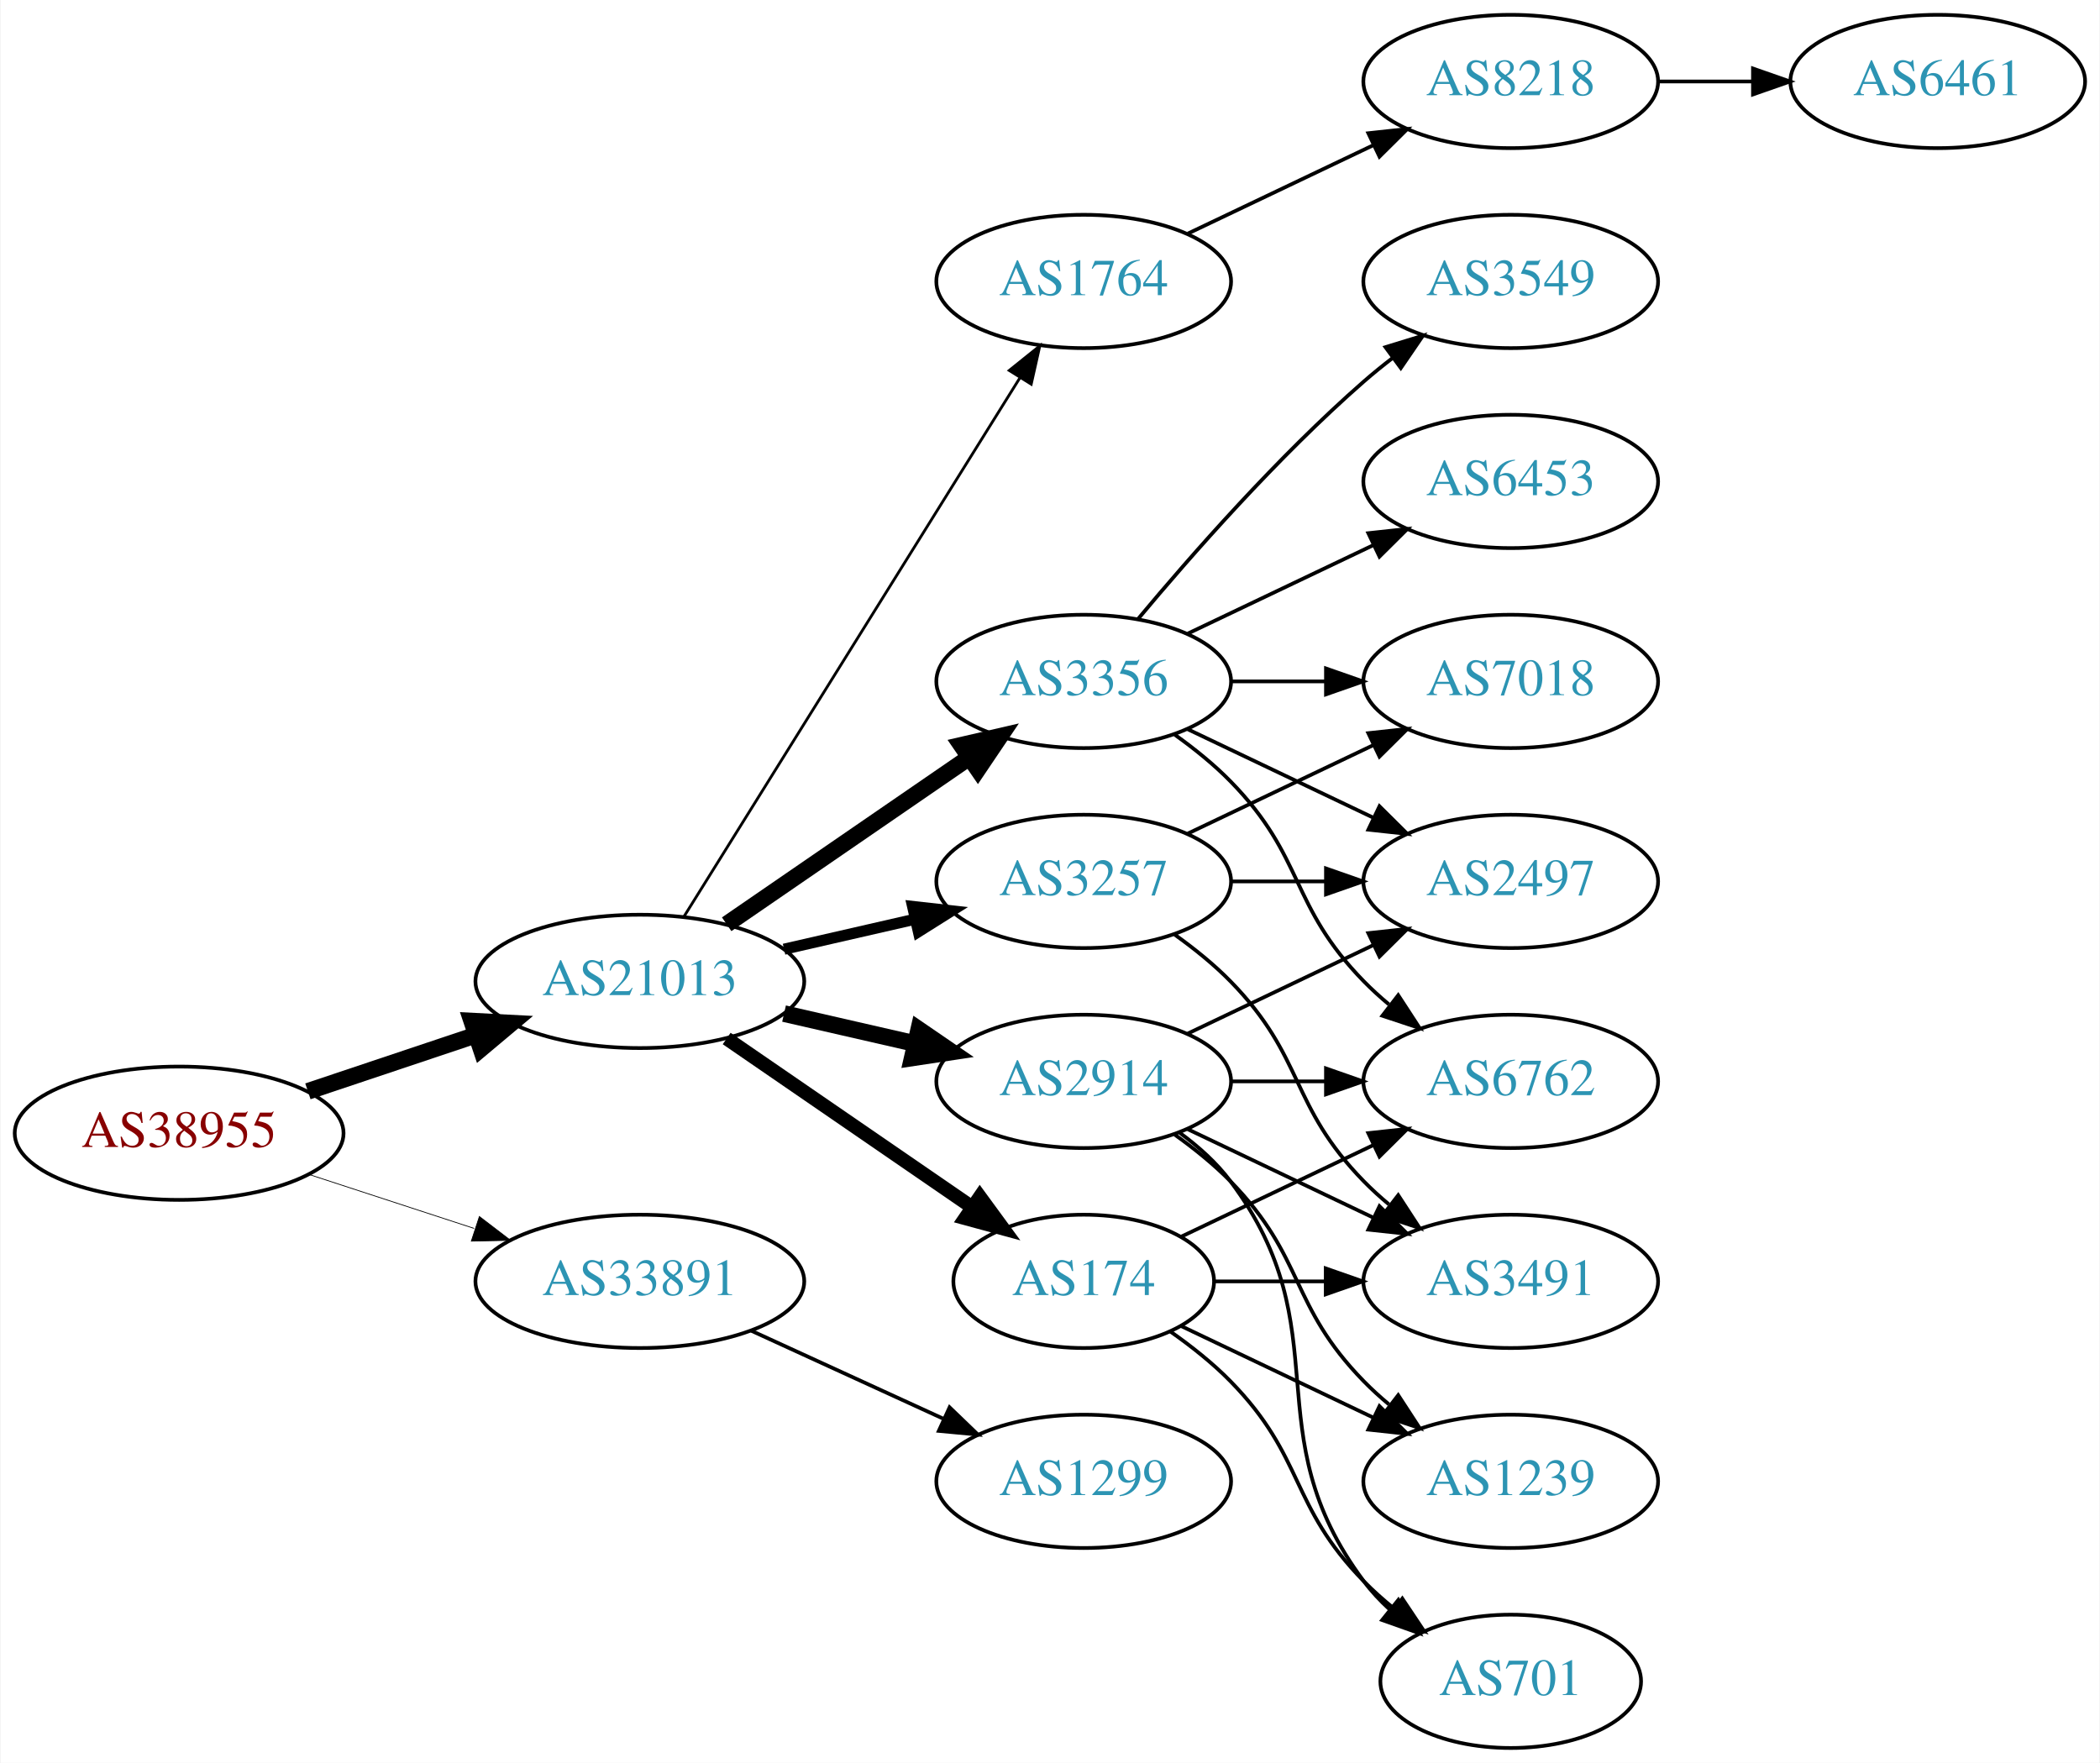
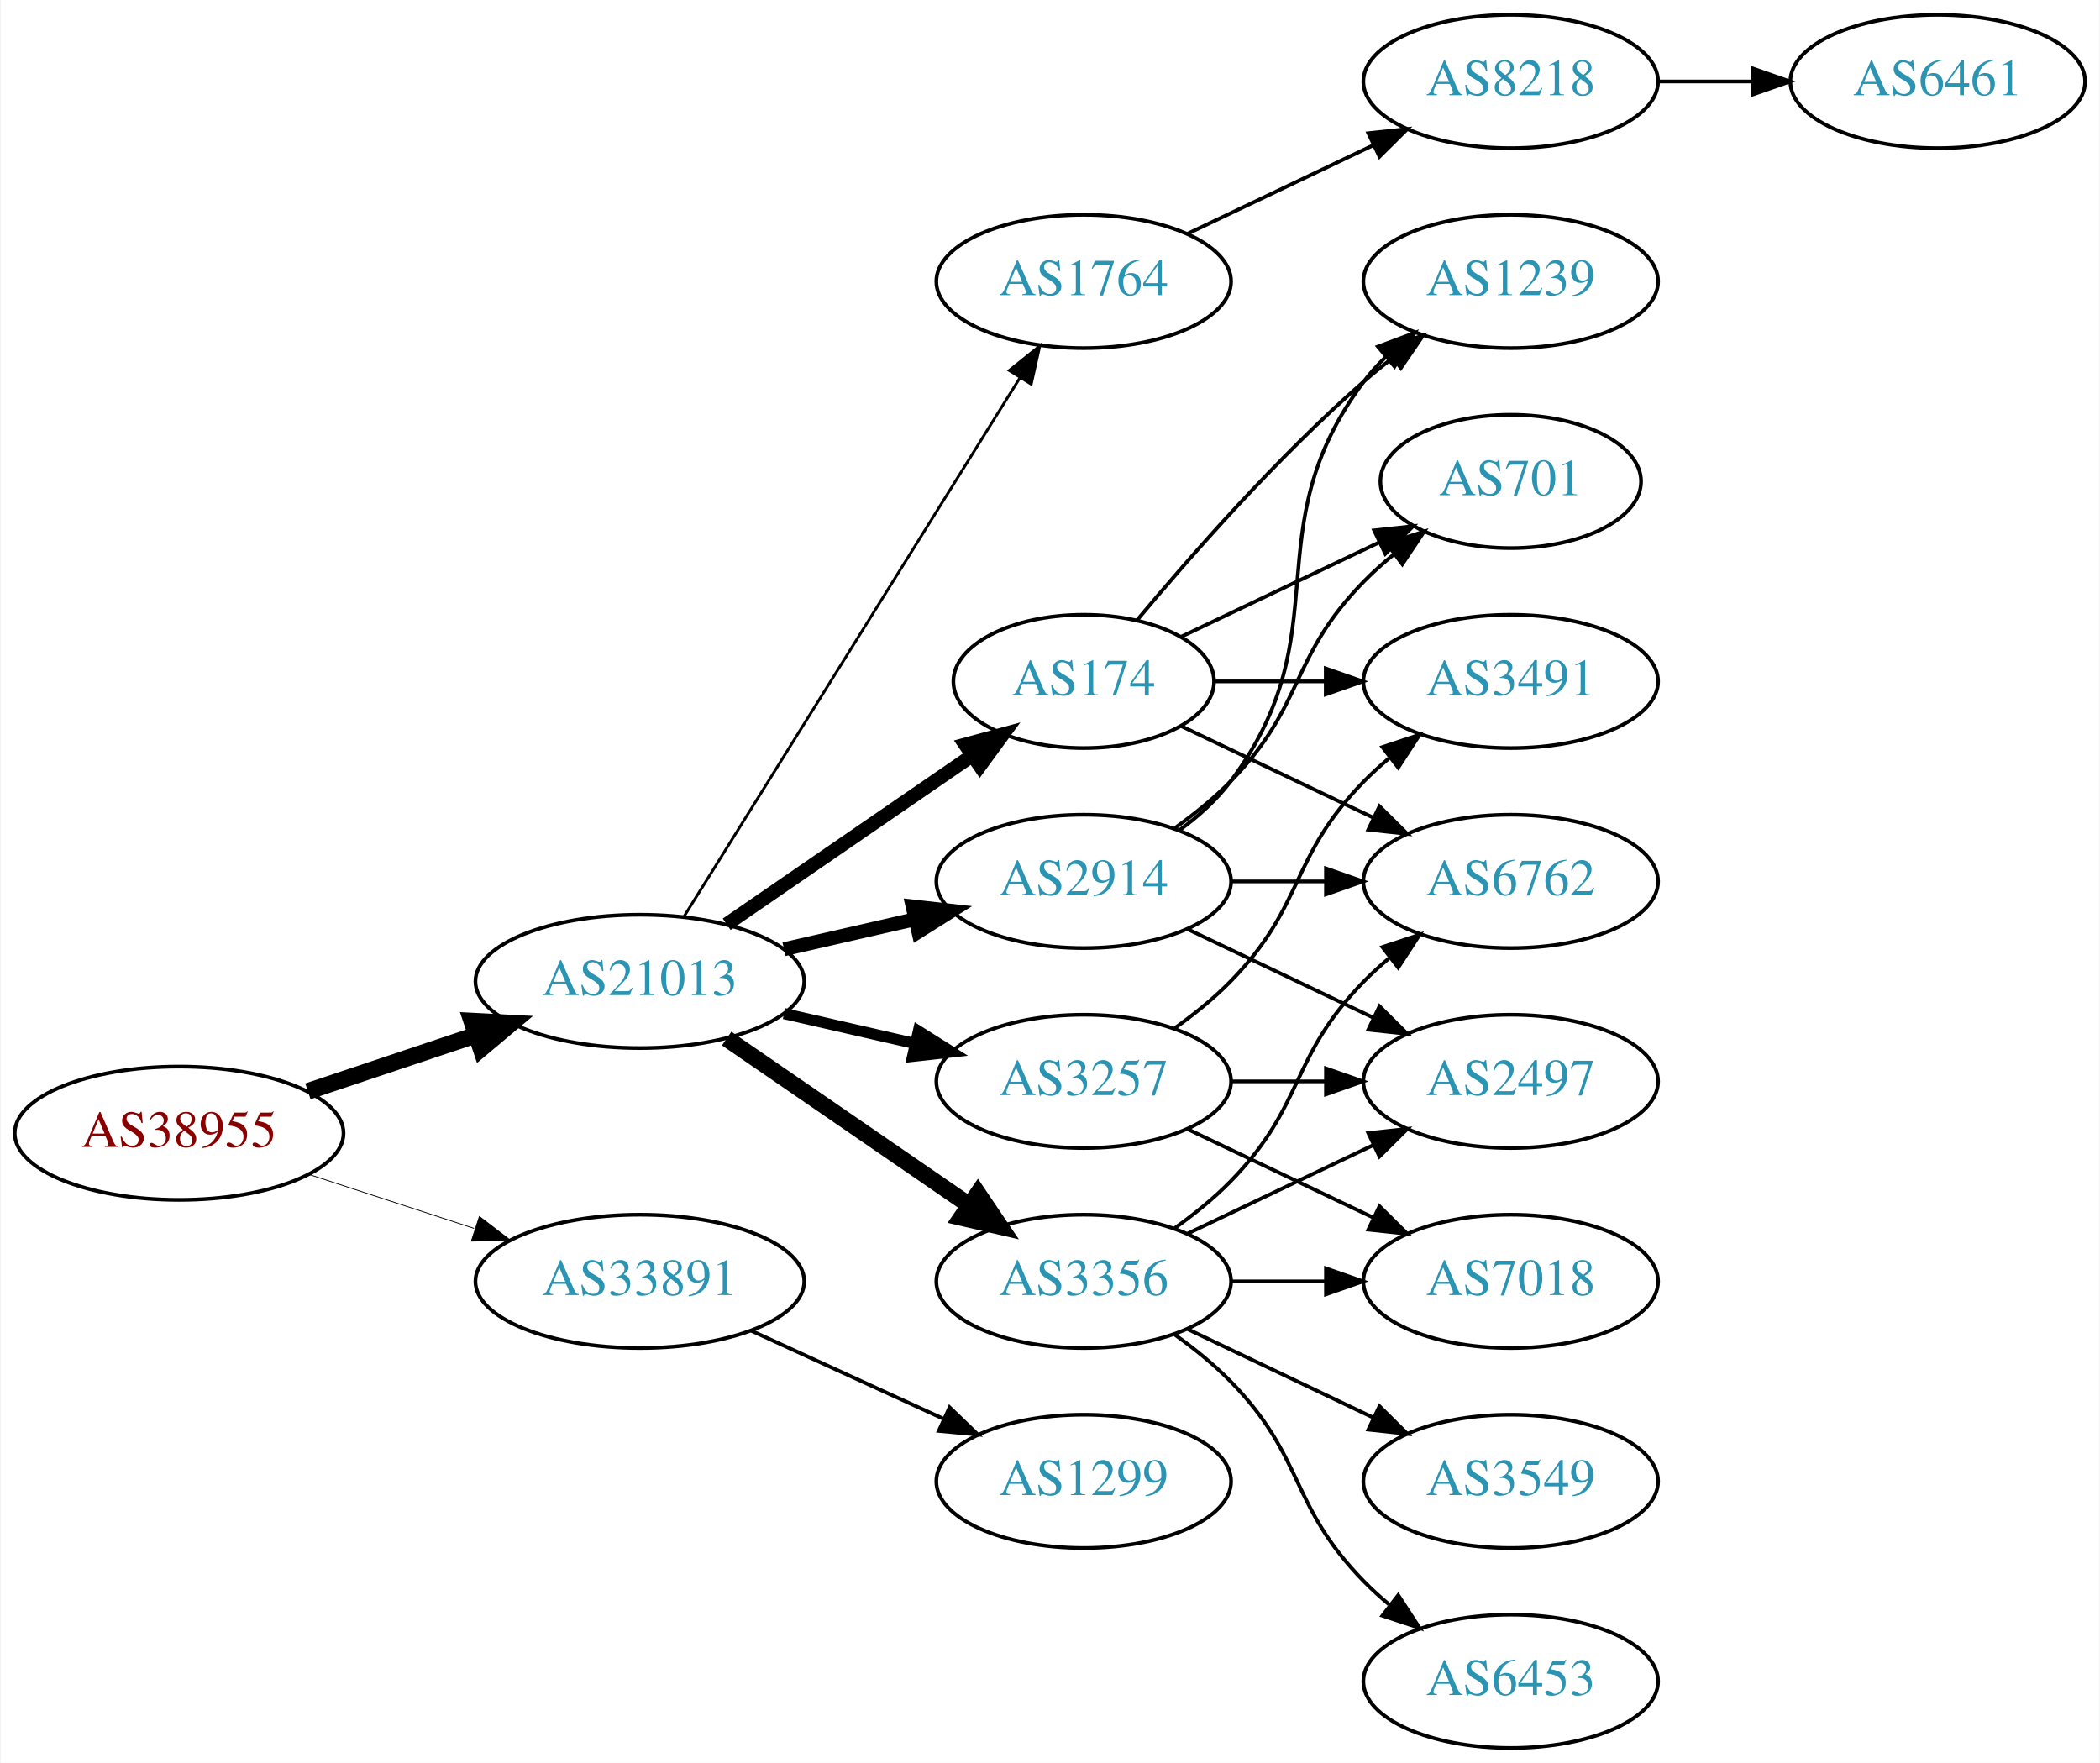
<svg xmlns="http://www.w3.org/2000/svg" xmlns:xlink="http://www.w3.org/1999/xlink" width="567pt" height="476pt" viewBox="0.00 0.00 566.66 476.00">
  <g id="graph0" class="graph" transform="scale(1 1) rotate(0) translate(4 472)">
    <polygon fill="white" stroke="none" points="-4,4 -4,-472 562.663,-472 562.663,4 -4,4" />
    <g id="node1" class="node">
      <g id="a_node1">
        <a xlink:href="/asn/38955" xlink:title="AS38955 ~ World4You Internet Services GmbH [AT]">
          <ellipse fill="#ffffff" stroke="black" cx="44.196" cy="-166" rx="44.393" ry="18" />
          <text text-anchor="middle" x="44.196" y="-162.3" font-family="Times,serif" font-size="14.00" fill="#880000">AS38955</text>
        </a>
      </g>
    </g>
    <g id="node2" class="node">
      <g id="a_node2">
        <a xlink:href="/asn/21013" xlink:title="AS21013 ~ Wels, AT [AT]">
          <ellipse fill="#ffffff" stroke="black" cx="168.588" cy="-207" rx="44.393" ry="18" />
          <text text-anchor="middle" x="168.588" y="-203.3" font-family="Times,serif" font-size="14.00" fill="#2c94b3">AS21013</text>
        </a>
      </g>
    </g>
    <g id="edge1" class="edge">
      <path fill="none" stroke="black" stroke-width="4.5" d="M78.964,-177.312C93.01,-182.017 109.488,-187.537 124.399,-192.532" />
      <polygon fill="black" stroke="black" stroke-width="4.5" points="123.197,-196.282 133.93,-195.725 125.699,-188.815 123.197,-196.282" />
    </g>
    <g id="node3" class="node">
      <g id="a_node3">
        <a xlink:href="/asn/33891" xlink:title="AS33891 ~ CORE-BACKBONE GMBH GLOBAL NETWORK [DE]">
          <ellipse fill="#ffffff" stroke="black" cx="168.588" cy="-126" rx="44.393" ry="18" />
          <text text-anchor="middle" x="168.588" y="-122.3" font-family="Times,serif" font-size="14.00" fill="#2c94b3">AS33891</text>
        </a>
      </g>
    </g>
    <g id="edge2" class="edge">
-       <path fill="none" stroke="black" stroke-width="0.205" d="M79.289,-154.858C93.082,-150.35 109.177,-145.09 123.819,-140.305" />
-       <polygon fill="black" stroke="black" stroke-width="0.205" points="125.26,-143.516 133.678,-137.082 123.085,-136.862 125.26,-143.516" />
+       <path fill="none" stroke="black" stroke-width="0.214" d="M79.289,-154.858C93.082,-150.35 109.177,-145.09 123.819,-140.305" />
+       <polygon fill="black" stroke="black" stroke-width="0.214" points="125.26,-143.516 133.678,-137.082 123.085,-136.862 125.26,-143.516" />
    </g>
    <g id="node4" class="node">
      <g id="a_node4">
-         <a xlink:href="/asn/2914" xlink:title="AS2914 ~ NTT America, Inc. [US]">
-           <ellipse fill="#ffffff" stroke="black" cx="288.431" cy="-180" rx="39.794" ry="18" />
-           <text text-anchor="middle" x="288.431" y="-176.3" font-family="Times,serif" font-size="14.00" fill="#2c94b3">AS2914</text>
+         <a xlink:href="/asn/3356" xlink:title="AS3356 ~ Level 3 Parent, LLC [US]">
+           <ellipse fill="#ffffff" stroke="black" cx="288.431" cy="-126" rx="39.794" ry="18" />
+           <text text-anchor="middle" x="288.431" y="-122.3" font-family="Times,serif" font-size="14.00" fill="#2c94b3">AS3356</text>
        </a>
      </g>
    </g>
    <g id="edge3" class="edge">
-       <path fill="none" stroke="black" stroke-width="4.5" d="M207.523,-198.308C218.764,-195.733 231.176,-192.889 242.799,-190.226" />
-       <polygon fill="black" stroke="black" stroke-width="4.5" points="243.893,-194.015 252.761,-187.943 242.134,-186.339 243.893,-194.015" />
+       <path fill="none" stroke="black" stroke-width="4.5" d="M192.031,-191.574C210.612,-178.802 237.173,-160.545 257.553,-146.537" />
+       <polygon fill="black" stroke="black" stroke-width="4.5" points="259.856,-149.731 265.867,-140.822 255.396,-143.242 259.856,-149.731" />
    </g>
    <g id="node5" class="node">
      <g id="a_node5">
-         <a xlink:href="/asn/3257" xlink:title="AS3257 ~ GTT [DE]">
+         <a xlink:href="/asn/2914" xlink:title="AS2914 ~ NTT America, Inc. [US]">
          <ellipse fill="#ffffff" stroke="black" cx="288.431" cy="-234" rx="39.794" ry="18" />
-           <text text-anchor="middle" x="288.431" y="-230.3" font-family="Times,serif" font-size="14.00" fill="#2c94b3">AS3257</text>
+           <text text-anchor="middle" x="288.431" y="-230.3" font-family="Times,serif" font-size="14.00" fill="#2c94b3">AS2914</text>
        </a>
      </g>
    </g>
    <g id="edge4" class="edge">
-       <path fill="none" stroke="black" stroke-width="3" d="M207.523,-215.692C218.764,-218.267 231.176,-221.111 242.799,-223.774" />
-       <polygon fill="black" stroke="black" stroke-width="3" points="242.232,-227.235 252.761,-226.057 243.795,-220.412 242.232,-227.235" />
+       <path fill="none" stroke="black" stroke-width="3.75" d="M207.523,-215.692C218.764,-218.267 231.176,-221.111 242.799,-223.774" />
+       <polygon fill="black" stroke="black" stroke-width="3.75" points="242.232,-227.235 252.761,-226.057 243.795,-220.412 242.232,-227.235" />
    </g>
    <g id="node6" class="node">
      <g id="a_node6">
+         <a xlink:href="/asn/3257" xlink:title="AS3257 ~ GTT [DE]">
+           <ellipse fill="#ffffff" stroke="black" cx="288.431" cy="-180" rx="39.794" ry="18" />
+           <text text-anchor="middle" x="288.431" y="-176.3" font-family="Times,serif" font-size="14.00" fill="#2c94b3">AS3257</text>
+         </a>
+       </g>
+     </g>
+     <g id="edge5" class="edge">
+       <path fill="none" stroke="black" stroke-width="3" d="M207.523,-198.308C218.764,-195.733 231.176,-192.889 242.799,-190.226" />
+       <polygon fill="black" stroke="black" stroke-width="3" points="243.795,-193.588 252.761,-187.943 242.232,-186.765 243.795,-193.588" />
+     </g>
+     <g id="node7" class="node">
+       <g id="a_node7">
+         <a xlink:href="/asn/174" xlink:title="AS174 ~ Cogent Communications [US]">
+           <ellipse fill="#ffffff" stroke="black" cx="288.431" cy="-288" rx="35.194" ry="18" />
+           <text text-anchor="middle" x="288.431" y="-284.3" font-family="Times,serif" font-size="14.00" fill="#2c94b3">AS174</text>
+         </a>
+       </g>
+     </g>
+     <g id="edge6" class="edge">
+       <path fill="none" stroke="black" stroke-width="3.75" d="M192.031,-222.426C210.846,-235.359 237.843,-253.915 258.319,-267.99" />
+       <polygon fill="black" stroke="black" stroke-width="3.75" points="256.429,-270.937 266.652,-273.718 260.394,-265.169 256.429,-270.937" />
+     </g>
+     <g id="node8" class="node">
+       <g id="a_node8">
        <a xlink:href="/asn/1764" xlink:title="AS1764 ~ NEXTLAYER-AS [AT]">
          <ellipse fill="#ffffff" stroke="black" cx="288.431" cy="-396" rx="39.794" ry="18" />
          <text text-anchor="middle" x="288.431" y="-392.3" font-family="Times,serif" font-size="14.00" fill="#2c94b3">AS1764</text>
        </a>
      </g>
    </g>
-     <g id="edge5" class="edge">
+     <g id="edge7" class="edge">
      <path fill="none" stroke="black" stroke-width="0.75" d="M180.463,-224.442C201.247,-257.775 246.707,-330.686 271.136,-369.866" />
      <polygon fill="black" stroke="black" stroke-width="0.75" points="268.321,-371.966 276.582,-378.6 274.261,-368.263 268.321,-371.966" />
-     </g>
-     <g id="node7" class="node">
-       <g id="a_node7">
-         <a xlink:href="/asn/174" xlink:title="AS174 ~ Cogent Communications [US]">
-           <ellipse fill="#ffffff" stroke="black" cx="288.431" cy="-126" rx="35.194" ry="18" />
-           <text text-anchor="middle" x="288.431" y="-122.3" font-family="Times,serif" font-size="14.00" fill="#2c94b3">AS174</text>
-         </a>
-       </g>
-     </g>
-     <g id="edge6" class="edge">
-       <path fill="none" stroke="black" stroke-width="3.75" d="M192.031,-191.574C210.846,-178.641 237.843,-160.085 258.319,-146.01" />
-       <polygon fill="black" stroke="black" stroke-width="3.75" points="260.394,-148.831 266.652,-140.282 256.429,-143.063 260.394,-148.831" />
-     </g>
-     <g id="node8" class="node">
-       <g id="a_node8">
-         <a xlink:href="/asn/3356" xlink:title="AS3356 ~ Level 3 Parent, LLC [US]">
-           <ellipse fill="#ffffff" stroke="black" cx="288.431" cy="-288" rx="39.794" ry="18" />
-           <text text-anchor="middle" x="288.431" y="-284.3" font-family="Times,serif" font-size="14.00" fill="#2c94b3">AS3356</text>
-         </a>
-       </g>
-     </g>
-     <g id="edge7" class="edge">
-       <path fill="none" stroke="black" stroke-width="4.5" d="M192.031,-222.426C210.612,-235.198 237.173,-253.455 257.553,-267.463" />
-       <polygon fill="black" stroke="black" stroke-width="4.5" points="255.396,-270.758 265.867,-273.178 259.856,-264.269 255.396,-270.758" />
    </g>
    <g id="node19" class="node">
      <g id="a_node19">
        <a xlink:href="/asn/1299" xlink:title="AS1299 ~ Telia Carrier [EU]">
          <ellipse fill="#ffffff" stroke="black" cx="288.431" cy="-72" rx="39.794" ry="18" />
          <text text-anchor="middle" x="288.431" y="-68.3" font-family="Times,serif" font-size="14.00" fill="#2c94b3">AS1299</text>
        </a>
      </g>
    </g>
-     <g id="edge27" class="edge">
+     <g id="edge26" class="edge">
      <path fill="none" stroke="black" d="M198.718,-112.652C214.329,-105.498 233.727,-96.609 250.399,-88.969" />
      <polygon fill="black" stroke="black" points="252.218,-91.986 259.851,-84.638 249.302,-85.622 252.218,-91.986" />
    </g>
+     <g id="node9" class="node">
+       <g id="a_node9">
+         <a xlink:href="/asn/6762" xlink:title="AS6762 ~ TELECOM ITALIA SPARKLE S.p.A. [IT]">
+           <ellipse fill="#ffffff" stroke="black" cx="403.724" cy="-234" rx="39.794" ry="18" />
+           <text text-anchor="middle" x="403.724" y="-230.3" font-family="Times,serif" font-size="14.00" fill="#2c94b3">AS6762</text>
+         </a>
+       </g>
+     </g>
+     <g id="edge14" class="edge">
+       <path fill="none" stroke="black" d="M313.025,-140.389C318.281,-144.148 323.613,-148.437 328.077,-153 348.25,-173.617 343.905,-186.383 364.077,-207 366.17,-209.139 368.453,-211.218 370.83,-213.21" />
+       <polygon fill="black" stroke="black" points="369.074,-216.275 379.13,-219.611 373.349,-210.732 369.074,-216.275" />
+     </g>
+     <g id="node12" class="node">
+       <g id="a_node12">
+         <a xlink:href="/asn/2497" xlink:title="AS2497 ~ Internet Initiative Japan Inc. [JP]">
+           <ellipse fill="#ffffff" stroke="black" cx="403.724" cy="-180" rx="39.794" ry="18" />
+           <text text-anchor="middle" x="403.724" y="-176.3" font-family="Times,serif" font-size="14.00" fill="#2c94b3">AS2497</text>
+         </a>
+       </g>
+     </g>
+     <g id="edge13" class="edge">
+       <path fill="none" stroke="black" d="M316.567,-138.934C331.561,-146.081 350.382,-155.052 366.605,-162.785" />
+       <polygon fill="black" stroke="black" points="365.276,-166.028 375.809,-167.171 368.288,-159.709 365.276,-166.028" />
+     </g>
+     <g id="node13" class="node">
+       <g id="a_node13">
+         <a xlink:href="/asn/3549" xlink:title="AS3549 ~ Level 3 Parent, LLC [US]">
+           <ellipse fill="#ffffff" stroke="black" cx="403.724" cy="-72" rx="39.794" ry="18" />
+           <text text-anchor="middle" x="403.724" y="-68.3" font-family="Times,serif" font-size="14.00" fill="#2c94b3">AS3549</text>
+         </a>
+       </g>
+     </g>
+     <g id="edge12" class="edge">
+       <path fill="none" stroke="black" d="M316.567,-113.066C331.561,-105.919 350.382,-96.948 366.605,-89.215" />
+       <polygon fill="black" stroke="black" points="368.288,-92.291 375.809,-84.829 365.276,-85.972 368.288,-92.291" />
+     </g>
+     <g id="node14" class="node">
+       <g id="a_node14">
+         <a xlink:href="/asn/6453" xlink:title="AS6453 ~ TATA COMMUNICATIONS (AMERICA) INC [US]">
+           <ellipse fill="#ffffff" stroke="black" cx="403.724" cy="-18" rx="39.794" ry="18" />
+           <text text-anchor="middle" x="403.724" y="-14.3" font-family="Times,serif" font-size="14.00" fill="#2c94b3">AS6453</text>
+         </a>
+       </g>
+     </g>
+     <g id="edge15" class="edge">
+       <path fill="none" stroke="black" d="M313.025,-111.611C318.281,-107.852 323.613,-103.563 328.077,-99 348.25,-78.383 343.905,-65.617 364.077,-45 366.17,-42.861 368.453,-40.782 370.83,-38.79" />
+       <polygon fill="black" stroke="black" points="373.349,-41.268 379.13,-32.389 369.074,-35.725 373.349,-41.268" />
+     </g>
+     <g id="node15" class="node">
+       <g id="a_node15">
+         <a xlink:href="/asn/7018" xlink:title="AS7018 ~ AT&amp;T Services, Inc. [US]">
+           <ellipse fill="#ffffff" stroke="black" cx="403.724" cy="-126" rx="39.794" ry="18" />
+           <text text-anchor="middle" x="403.724" y="-122.3" font-family="Times,serif" font-size="14.00" fill="#2c94b3">AS7018</text>
+         </a>
+       </g>
+     </g>
+     <g id="edge16" class="edge">
+       <path fill="none" stroke="black" d="M328.103,-126C336.306,-126 345.07,-126 353.602,-126" />
+       <polygon fill="black" stroke="black" points="353.841,-129.5 363.841,-126 353.841,-122.5 353.841,-129.5" />
+     </g>
+     <g id="edge8" class="edge">
+       <path fill="none" stroke="black" d="M328.103,-234C336.306,-234 345.07,-234 353.602,-234" />
+       <polygon fill="black" stroke="black" points="353.841,-237.5 363.841,-234 353.841,-230.5 353.841,-237.5" />
+     </g>
+     <g id="node10" class="node">
+       <g id="a_node10">
+         <a xlink:href="/asn/701" xlink:title="AS701 ~ UUNET [US]">
+           <ellipse fill="#ffffff" stroke="black" cx="403.724" cy="-342" rx="35.194" ry="18" />
+           <text text-anchor="middle" x="403.724" y="-338.3" font-family="Times,serif" font-size="14.00" fill="#2c94b3">AS701</text>
+         </a>
+       </g>
+     </g>
+     <g id="edge9" class="edge">
+       <path fill="none" stroke="black" d="M313.025,-248.389C318.281,-252.148 323.613,-256.437 328.077,-261 348.25,-281.617 343.905,-294.383 364.077,-315 366.556,-317.534 369.303,-319.983 372.156,-322.304" />
+       <polygon fill="black" stroke="black" points="370.247,-325.248 380.341,-328.468 374.458,-319.657 370.247,-325.248" />
+     </g>
    <g id="node11" class="node">
      <g id="a_node11">
-         <a xlink:href="/asn/6762" xlink:title="AS6762 ~ TELECOM ITALIA SPARKLE S.p.A. [IT]">
-           <ellipse fill="#ffffff" stroke="black" cx="403.724" cy="-180" rx="39.794" ry="18" />
-           <text text-anchor="middle" x="403.724" y="-176.3" font-family="Times,serif" font-size="14.00" fill="#2c94b3">AS6762</text>
-         </a>
-       </g>
+         <a xlink:href="/asn/1239" xlink:title="AS1239 ~ Sprint [US]">
+           <ellipse fill="#ffffff" stroke="black" cx="403.724" cy="-396" rx="39.794" ry="18" />
+           <text text-anchor="middle" x="403.724" y="-392.3" font-family="Times,serif" font-size="14.00" fill="#2c94b3">AS1239</text>
+         </a>
+       </g>
+     </g>
+     <g id="edge10" class="edge">
+       <path fill="none" stroke="black" d="M314.362,-247.882C319.438,-251.611 324.356,-256.016 328.077,-261 358.349,-301.542 333.806,-328.458 364.077,-369 365.822,-371.336 367.829,-373.545 369.992,-375.617" />
+       <polygon fill="black" stroke="black" points="367.87,-378.405 377.793,-382.118 372.352,-373.027 367.87,-378.405" />
+     </g>
+     <g id="edge11" class="edge">
+       <path fill="none" stroke="black" d="M316.567,-221.066C331.561,-213.919 350.382,-204.948 366.605,-197.215" />
+       <polygon fill="black" stroke="black" points="368.288,-200.291 375.809,-192.829 365.276,-193.972 368.288,-200.291" />
    </g>
    <g id="edge19" class="edge">
      <path fill="none" stroke="black" d="M328.103,-180C336.306,-180 345.07,-180 353.602,-180" />
      <polygon fill="black" stroke="black" points="353.841,-183.5 363.841,-180 353.841,-176.5 353.841,-183.5" />
    </g>
-     <g id="node12" class="node">
-       <g id="a_node12">
-         <a xlink:href="/asn/701" xlink:title="AS701 ~ UUNET [US]">
-           <ellipse fill="#ffffff" stroke="black" cx="403.724" cy="-18" rx="35.194" ry="18" />
-           <text text-anchor="middle" x="403.724" y="-14.3" font-family="Times,serif" font-size="14.00" fill="#2c94b3">AS701</text>
-         </a>
-       </g>
-     </g>
-     <g id="edge21" class="edge">
-       <path fill="none" stroke="black" d="M314.362,-166.118C319.438,-162.389 324.356,-157.984 328.077,-153 358.349,-112.458 333.806,-85.542 364.077,-45 366.085,-42.311 368.441,-39.791 370.982,-37.455" />
-       <polygon fill="black" stroke="black" points="373.397,-40.004 378.998,-31.011 369.011,-34.548 373.397,-40.004" />
-     </g>
-     <g id="node13" class="node">
-       <g id="a_node13">
-         <a xlink:href="/asn/1239" xlink:title="AS1239 ~ Sprint [US]">
-           <ellipse fill="#ffffff" stroke="black" cx="403.724" cy="-72" rx="39.794" ry="18" />
-           <text text-anchor="middle" x="403.724" y="-68.3" font-family="Times,serif" font-size="14.00" fill="#2c94b3">AS1239</text>
-         </a>
-       </g>
-     </g>
-     <g id="edge23" class="edge">
-       <path fill="none" stroke="black" d="M313.025,-165.611C318.281,-161.852 323.613,-157.563 328.077,-153 348.25,-132.383 343.905,-119.617 364.077,-99 366.17,-96.861 368.453,-94.782 370.83,-92.79" />
-       <polygon fill="black" stroke="black" points="373.349,-95.268 379.13,-86.389 369.074,-89.725 373.349,-95.268" />
-     </g>
-     <g id="node14" class="node">
-       <g id="a_node14">
-         <a xlink:href="/asn/3491" xlink:title="AS3491 ~ PCCW Global, Inc. [US]">
-           <ellipse fill="#ffffff" stroke="black" cx="403.724" cy="-126" rx="39.794" ry="18" />
-           <text text-anchor="middle" x="403.724" y="-122.3" font-family="Times,serif" font-size="14.00" fill="#2c94b3">AS3491</text>
-         </a>
-       </g>
-     </g>
-     <g id="edge20" class="edge">
+     <g id="edge17" class="edge">
      <path fill="none" stroke="black" d="M316.567,-167.066C331.561,-159.919 350.382,-150.948 366.605,-143.215" />
      <polygon fill="black" stroke="black" points="368.288,-146.291 375.809,-138.829 365.276,-139.972 368.288,-146.291" />
    </g>
-     <g id="node15" class="node">
-       <g id="a_node15">
-         <a xlink:href="/asn/2497" xlink:title="AS2497 ~ Internet Initiative Japan Inc. [JP]">
-           <ellipse fill="#ffffff" stroke="black" cx="403.724" cy="-234" rx="39.794" ry="18" />
-           <text text-anchor="middle" x="403.724" y="-230.3" font-family="Times,serif" font-size="14.00" fill="#2c94b3">AS2497</text>
-         </a>
-       </g>
+     <g id="node16" class="node">
+       <g id="a_node16">
+         <a xlink:href="/asn/3491" xlink:title="AS3491 ~ PCCW Global, Inc. [US]">
+           <ellipse fill="#ffffff" stroke="black" cx="403.724" cy="-288" rx="39.794" ry="18" />
+           <text text-anchor="middle" x="403.724" y="-284.3" font-family="Times,serif" font-size="14.00" fill="#2c94b3">AS3491</text>
+         </a>
+       </g>
+     </g>
+     <g id="edge18" class="edge">
+       <path fill="none" stroke="black" d="M313.025,-194.389C318.281,-198.148 323.613,-202.437 328.077,-207 348.25,-227.617 343.905,-240.383 364.077,-261 366.17,-263.139 368.453,-265.218 370.83,-267.21" />
+       <polygon fill="black" stroke="black" points="369.074,-270.275 379.13,-273.611 373.349,-264.732 369.074,-270.275" />
    </g>
    <g id="edge22" class="edge">
-       <path fill="none" stroke="black" d="M316.567,-192.934C331.561,-200.081 350.382,-209.052 366.605,-216.785" />
-       <polygon fill="black" stroke="black" points="365.276,-220.028 375.809,-221.171 368.288,-213.709 365.276,-220.028" />
-     </g>
-     <g id="edge25" class="edge">
-       <path fill="none" stroke="black" d="M313.025,-219.611C318.281,-215.852 323.613,-211.563 328.077,-207 348.25,-186.383 343.905,-173.617 364.077,-153 366.17,-150.861 368.453,-148.782 370.83,-146.79" />
-       <polygon fill="black" stroke="black" points="373.349,-149.268 379.13,-140.389 369.074,-143.725 373.349,-149.268" />
-     </g>
-     <g id="edge24" class="edge">
-       <path fill="none" stroke="black" d="M328.103,-234C336.306,-234 345.07,-234 353.602,-234" />
-       <polygon fill="black" stroke="black" points="353.841,-237.5 363.841,-234 353.841,-230.5 353.841,-237.5" />
-     </g>
-     <g id="node18" class="node">
-       <g id="a_node18">
-         <a xlink:href="/asn/7018" xlink:title="AS7018 ~ AT&amp;T Services, Inc. [US]">
-           <ellipse fill="#ffffff" stroke="black" cx="403.724" cy="-288" rx="39.794" ry="18" />
-           <text text-anchor="middle" x="403.724" y="-284.3" font-family="Times,serif" font-size="14.00" fill="#2c94b3">AS7018</text>
-         </a>
-       </g>
-     </g>
-     <g id="edge26" class="edge">
-       <path fill="none" stroke="black" d="M316.567,-246.934C331.561,-254.081 350.382,-263.052 366.605,-270.785" />
-       <polygon fill="black" stroke="black" points="365.276,-274.028 375.809,-275.171 368.288,-267.709 365.276,-274.028" />
-     </g>
-     <g id="node9" class="node">
-       <g id="a_node9">
+       <path fill="none" stroke="black" d="M314.856,-275.881C330.159,-268.587 349.882,-259.186 366.764,-251.14" />
+       <polygon fill="black" stroke="black" points="368.283,-254.293 375.804,-246.831 365.271,-247.974 368.283,-254.293" />
+     </g>
+     <g id="edge23" class="edge">
+       <path fill="none" stroke="black" d="M314.856,-300.119C330.599,-307.622 351.021,-317.356 368.214,-325.551" />
+       <polygon fill="black" stroke="black" points="366.85,-328.779 377.383,-329.922 369.862,-322.46 366.85,-328.779" />
+     </g>
+     <g id="edge20" class="edge">
+       <path fill="none" stroke="black" d="M302.796,-304.499C317.051,-321.596 340.746,-348.619 364.077,-369 366.543,-371.154 369.182,-373.294 371.879,-375.372" />
+       <polygon fill="black" stroke="black" points="369.904,-378.264 380.033,-381.37 374.052,-372.625 369.904,-378.264" />
+     </g>
+     <g id="edge21" class="edge">
+       <path fill="none" stroke="black" d="M323.73,-288C333.107,-288 343.457,-288 353.492,-288" />
+       <polygon fill="black" stroke="black" points="353.781,-291.5 363.781,-288 353.781,-284.5 353.781,-291.5" />
+     </g>
+     <g id="node17" class="node">
+       <g id="a_node17">
        <a xlink:href="/asn/8218" xlink:title="AS8218 ~ legacy Neotelecoms [FR]">
          <ellipse fill="#ffffff" stroke="black" cx="403.724" cy="-450" rx="39.794" ry="18" />
          <text text-anchor="middle" x="403.724" y="-446.3" font-family="Times,serif" font-size="14.00" fill="#2c94b3">AS8218</text>
        </a>
      </g>
    </g>
-     <g id="edge8" class="edge">
+     <g id="edge24" class="edge">
      <path fill="none" stroke="black" d="M316.567,-408.934C331.561,-416.081 350.382,-425.052 366.605,-432.785" />
      <polygon fill="black" stroke="black" points="365.276,-436.028 375.809,-437.171 368.288,-429.709 365.276,-436.028" />
    </g>
-     <g id="edge10" class="edge">
-       <path fill="none" stroke="black" d="M314.856,-138.119C330.159,-145.413 349.882,-154.814 366.764,-162.86" />
-       <polygon fill="black" stroke="black" points="365.271,-166.026 375.804,-167.169 368.283,-159.707 365.271,-166.026" />
-     </g>
-     <g id="edge11" class="edge">
-       <path fill="none" stroke="black" d="M311.814,-112.468C317.455,-108.51 323.269,-103.914 328.077,-99 348.25,-78.383 343.905,-65.617 364.077,-45 366.556,-42.466 369.303,-40.017 372.156,-37.696" />
-       <polygon fill="black" stroke="black" points="374.458,-40.343 380.341,-31.532 370.247,-34.752 374.458,-40.343" />
-     </g>
-     <g id="edge12" class="edge">
-       <path fill="none" stroke="black" d="M314.856,-113.881C330.159,-106.587 349.882,-97.186 366.764,-89.14" />
-       <polygon fill="black" stroke="black" points="368.283,-92.293 375.804,-84.831 365.271,-85.974 368.283,-92.293" />
-     </g>
-     <g id="edge13" class="edge">
-       <path fill="none" stroke="black" d="M323.73,-126C333.107,-126 343.457,-126 353.492,-126" />
-       <polygon fill="black" stroke="black" points="353.781,-129.5 363.781,-126 353.781,-122.5 353.781,-129.5" />
-     </g>
-     <g id="edge14" class="edge">
-       <path fill="none" stroke="black" d="M313.025,-273.611C318.281,-269.852 323.613,-265.563 328.077,-261 348.25,-240.383 343.905,-227.617 364.077,-207 366.17,-204.861 368.453,-202.782 370.83,-200.79" />
-       <polygon fill="black" stroke="black" points="373.349,-203.268 379.13,-194.389 369.074,-197.725 373.349,-203.268" />
-     </g>
-     <g id="edge15" class="edge">
-       <path fill="none" stroke="black" d="M316.567,-275.066C331.561,-267.919 350.382,-258.948 366.605,-251.215" />
-       <polygon fill="black" stroke="black" points="368.288,-254.291 375.809,-246.829 365.276,-247.972 368.288,-254.291" />
-     </g>
-     <g id="node16" class="node">
-       <g id="a_node16">
-         <a xlink:href="/asn/3549" xlink:title="AS3549 ~ Level 3 Parent, LLC [US]">
-           <ellipse fill="#ffffff" stroke="black" cx="403.724" cy="-396" rx="39.794" ry="18" />
-           <text text-anchor="middle" x="403.724" y="-392.3" font-family="Times,serif" font-size="14.00" fill="#2c94b3">AS3549</text>
-         </a>
-       </g>
-     </g>
-     <g id="edge16" class="edge">
-       <path fill="none" stroke="black" d="M303.061,-304.817C317.343,-321.929 340.89,-348.745 364.077,-369 366.543,-371.154 369.182,-373.294 371.879,-375.372" />
-       <polygon fill="black" stroke="black" points="369.904,-378.264 380.033,-381.37 374.052,-372.625 369.904,-378.264" />
-     </g>
-     <g id="node17" class="node">
-       <g id="a_node17">
-         <a xlink:href="/asn/6453" xlink:title="AS6453 ~ TATA COMMUNICATIONS (AMERICA) INC [US]">
-           <ellipse fill="#ffffff" stroke="black" cx="403.724" cy="-342" rx="39.794" ry="18" />
-           <text text-anchor="middle" x="403.724" y="-338.3" font-family="Times,serif" font-size="14.00" fill="#2c94b3">AS6453</text>
-         </a>
-       </g>
-     </g>
-     <g id="edge17" class="edge">
-       <path fill="none" stroke="black" d="M316.567,-300.934C331.561,-308.081 350.382,-317.052 366.605,-324.785" />
-       <polygon fill="black" stroke="black" points="365.276,-328.028 375.809,-329.171 368.288,-321.709 365.276,-328.028" />
-     </g>
-     <g id="edge18" class="edge">
-       <path fill="none" stroke="black" d="M328.103,-288C336.306,-288 345.07,-288 353.602,-288" />
-       <polygon fill="black" stroke="black" points="353.841,-291.5 363.841,-288 353.841,-284.5 353.841,-291.5" />
-     </g>
-     <g id="node10" class="node">
-       <g id="a_node10">
+     <g id="node18" class="node">
+       <g id="a_node18">
        <a xlink:href="/asn/6461" xlink:title="AS6461 ~ Zayo Bandwidth [US]">
          <ellipse fill="#ffffff" stroke="black" cx="519.017" cy="-450" rx="39.794" ry="18" />
          <text text-anchor="middle" x="519.017" y="-446.3" font-family="Times,serif" font-size="14.00" fill="#2c94b3">AS6461</text>
        </a>
      </g>
    </g>
-     <g id="edge9" class="edge">
+     <g id="edge25" class="edge">
      <path fill="none" stroke="black" d="M443.396,-450C451.599,-450 460.363,-450 468.895,-450" />
      <polygon fill="black" stroke="black" points="469.134,-453.5 479.134,-450 469.134,-446.5 469.134,-453.5" />
    </g>
  </g>
</svg>
